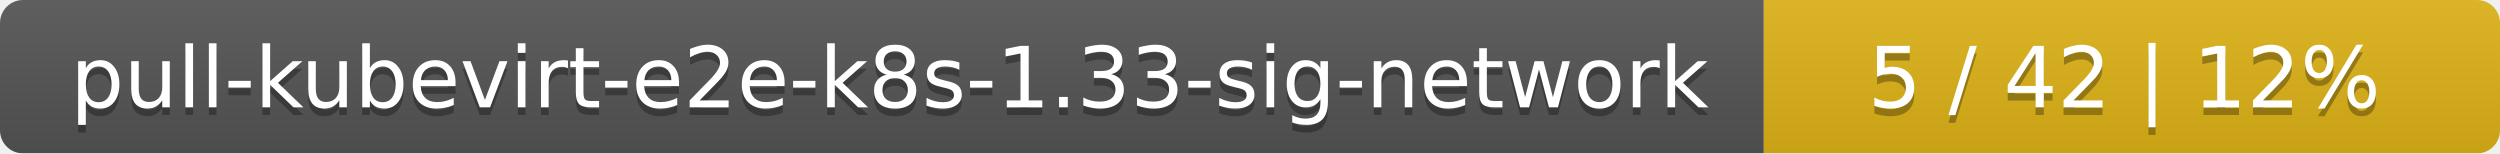
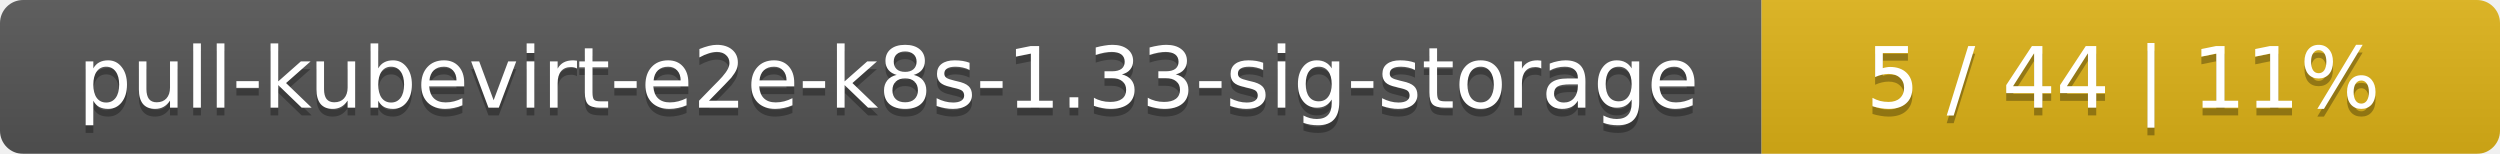
- <svg xmlns="http://www.w3.org/2000/svg" width="326" height="20">
+ <svg xmlns="http://www.w3.org/2000/svg" width="325" height="20">
  <linearGradient id="smooth" x2="0" y2="100%">
    <stop offset="0" stop-color="#bbb" stop-opacity=".1" />
    <stop offset="1" stop-opacity=".1" />
  </linearGradient>
  <mask id="round">
-     <rect width="326" height="20" rx="3" fill="#fff" />
+     <rect width="325" height="20" rx="3" fill="#fff" />
  </mask>
  <g mask="url(#round)">
-     <rect width="230" height="20" fill="#555" />
-     <rect x="230" width="96" height="20" fill="#dfb317" />
-     <rect width="326" height="20" fill="url(#smooth)" />
+     <rect width="229" height="20" fill="#555" />
+     <rect x="229" width="96" height="20" fill="#dfb317" />
+     <rect width="325" height="20" fill="url(#smooth)" />
  </g>
  <g fill="#fff" text-anchor="middle" font-family="DejaVu Sans,Verdana,Geneva,sans-serif" font-size="11">
-     <text x="116" y="15" fill="#010101" fill-opacity=".3">pull-kubevirt-e2e-k8s-1.33-sig-network</text>
-     <text x="116" y="14">pull-kubevirt-e2e-k8s-1.33-sig-network</text>
-     <text x="277" y="15" fill="#010101" fill-opacity=".3">5 / 42    |    12%</text>
-     <text x="277" y="14">5 / 42    |    12%</text>
+     <text x="115.5" y="15" fill="#010101" fill-opacity=".3">pull-kubevirt-e2e-k8s-1.33-sig-storage</text>
+     <text x="115.5" y="14">pull-kubevirt-e2e-k8s-1.33-sig-storage</text>
+     <text x="276" y="15" fill="#010101" fill-opacity=".3">5 / 44    |    11%</text>
+     <text x="276" y="14">5 / 44    |    11%</text>
  </g>
</svg>
